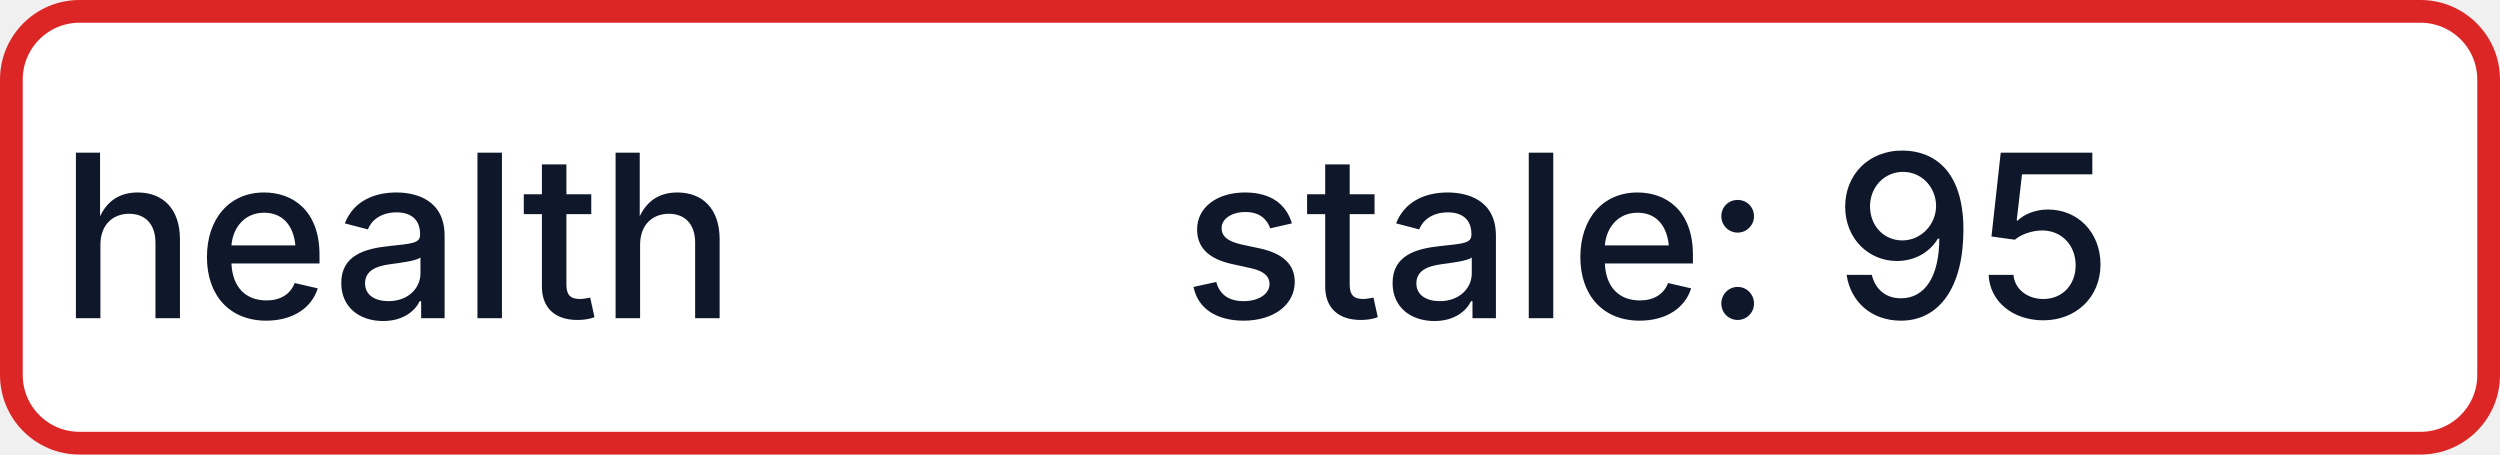
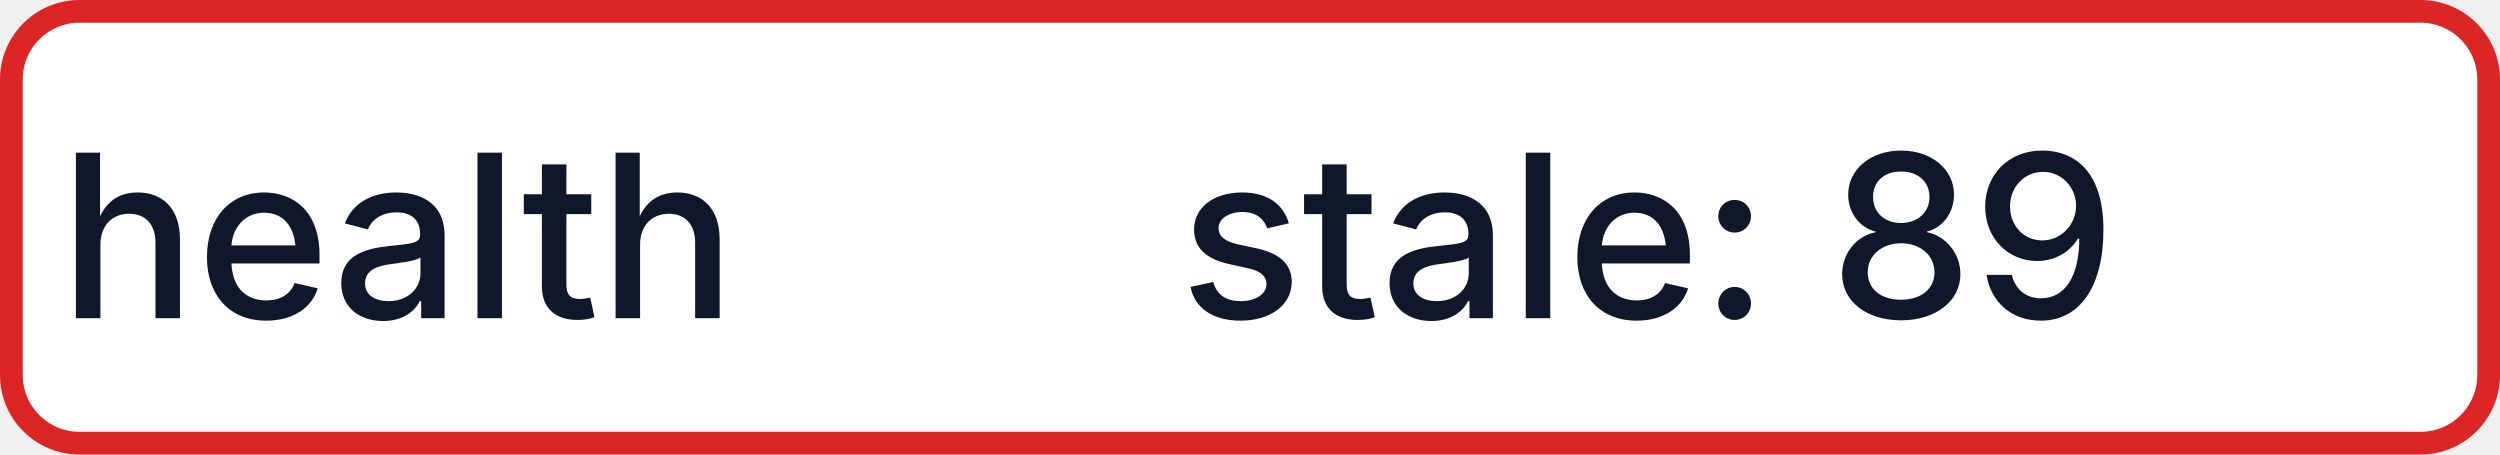
- <svg xmlns="http://www.w3.org/2000/svg" width="110" height="20" role="img" aria-label="health: stale: 95">
+ <svg xmlns="http://www.w3.org/2000/svg" width="110" height="20" role="img" aria-label="health: stale: 89">
  <rect x="0.5" y="0.5" width="109" height="19" rx="3" fill="#FFFFFF" stroke="#DC2626" stroke-width="1" />
  <g fill="#0F172A" text-anchor="middle" font-family="-apple-system,BlinkMacSystemFont,Segoe UI,sans-serif" font-size="10" font-weight="500">
    <text x="17.5" y="14">health</text>
-     <text x="72.5" y="14" textLength="68" lengthAdjust="spacingAndGlyphs">stale: 95</text>
+     <text x="72.5" y="14" textLength="68" lengthAdjust="spacingAndGlyphs">stale: 89</text>
  </g>
</svg>
